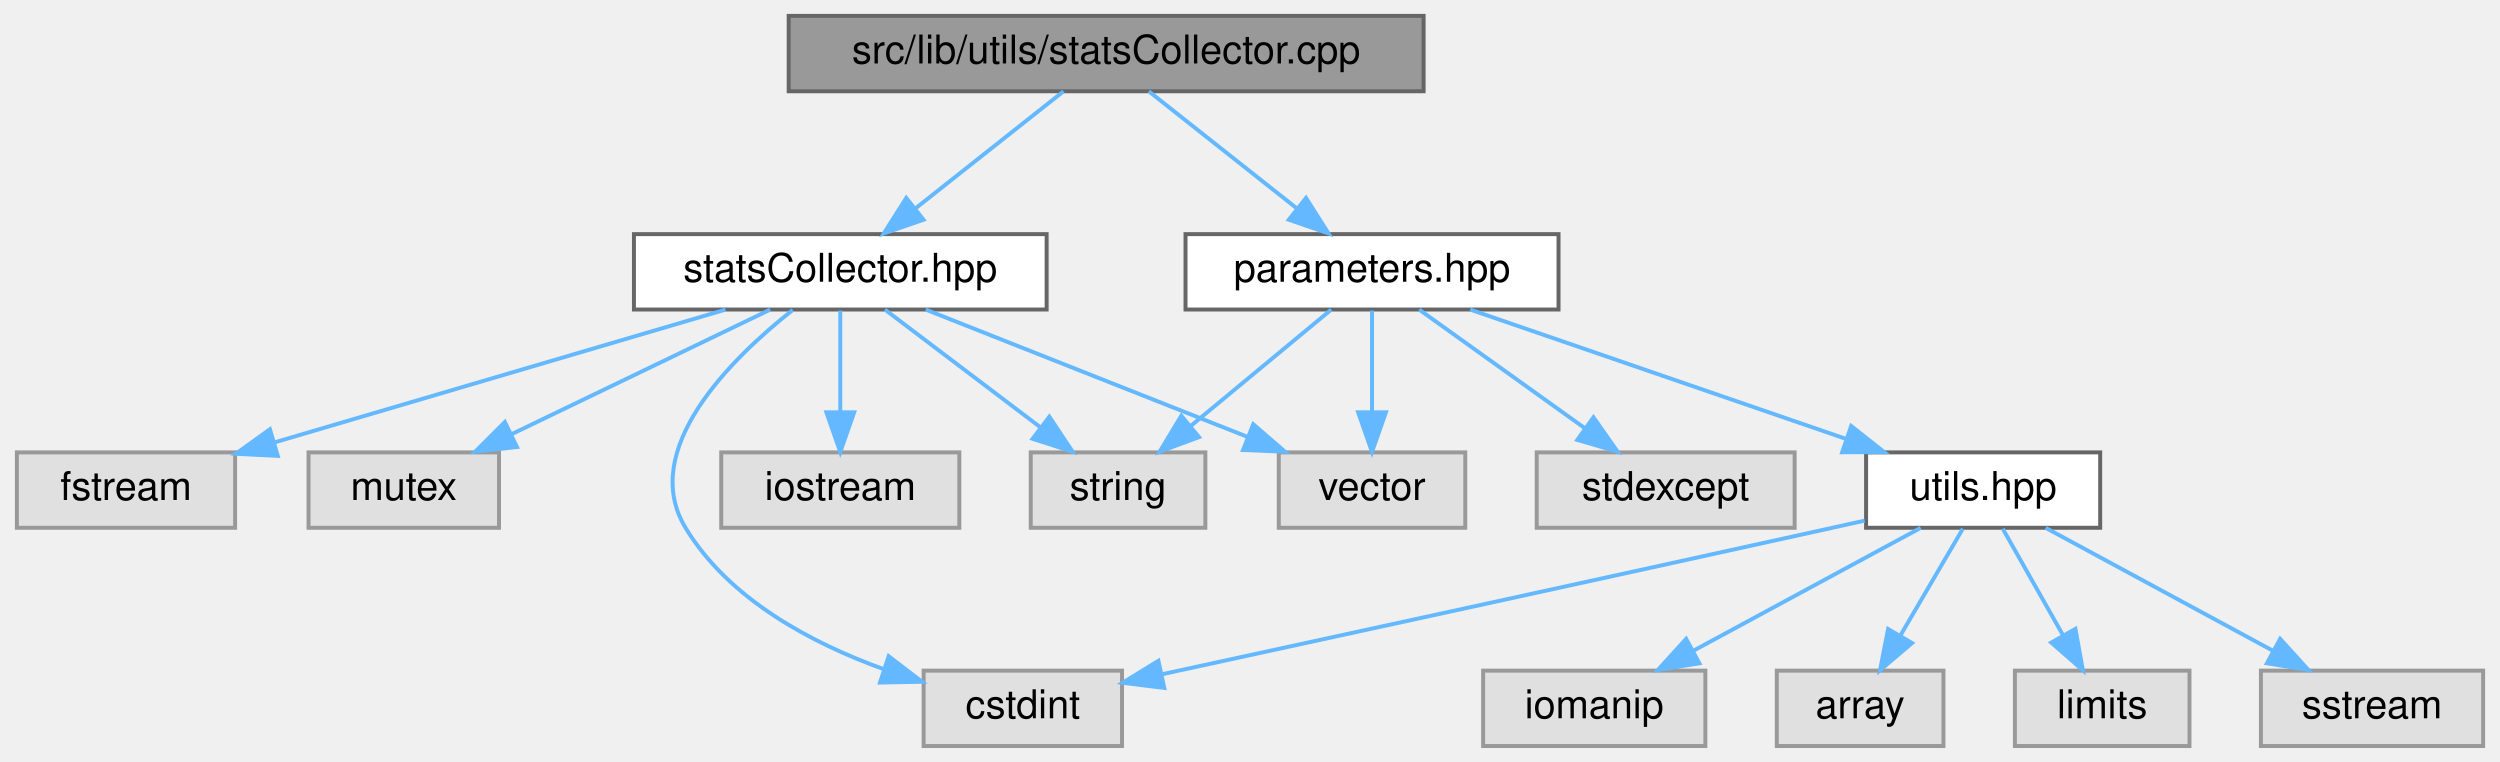
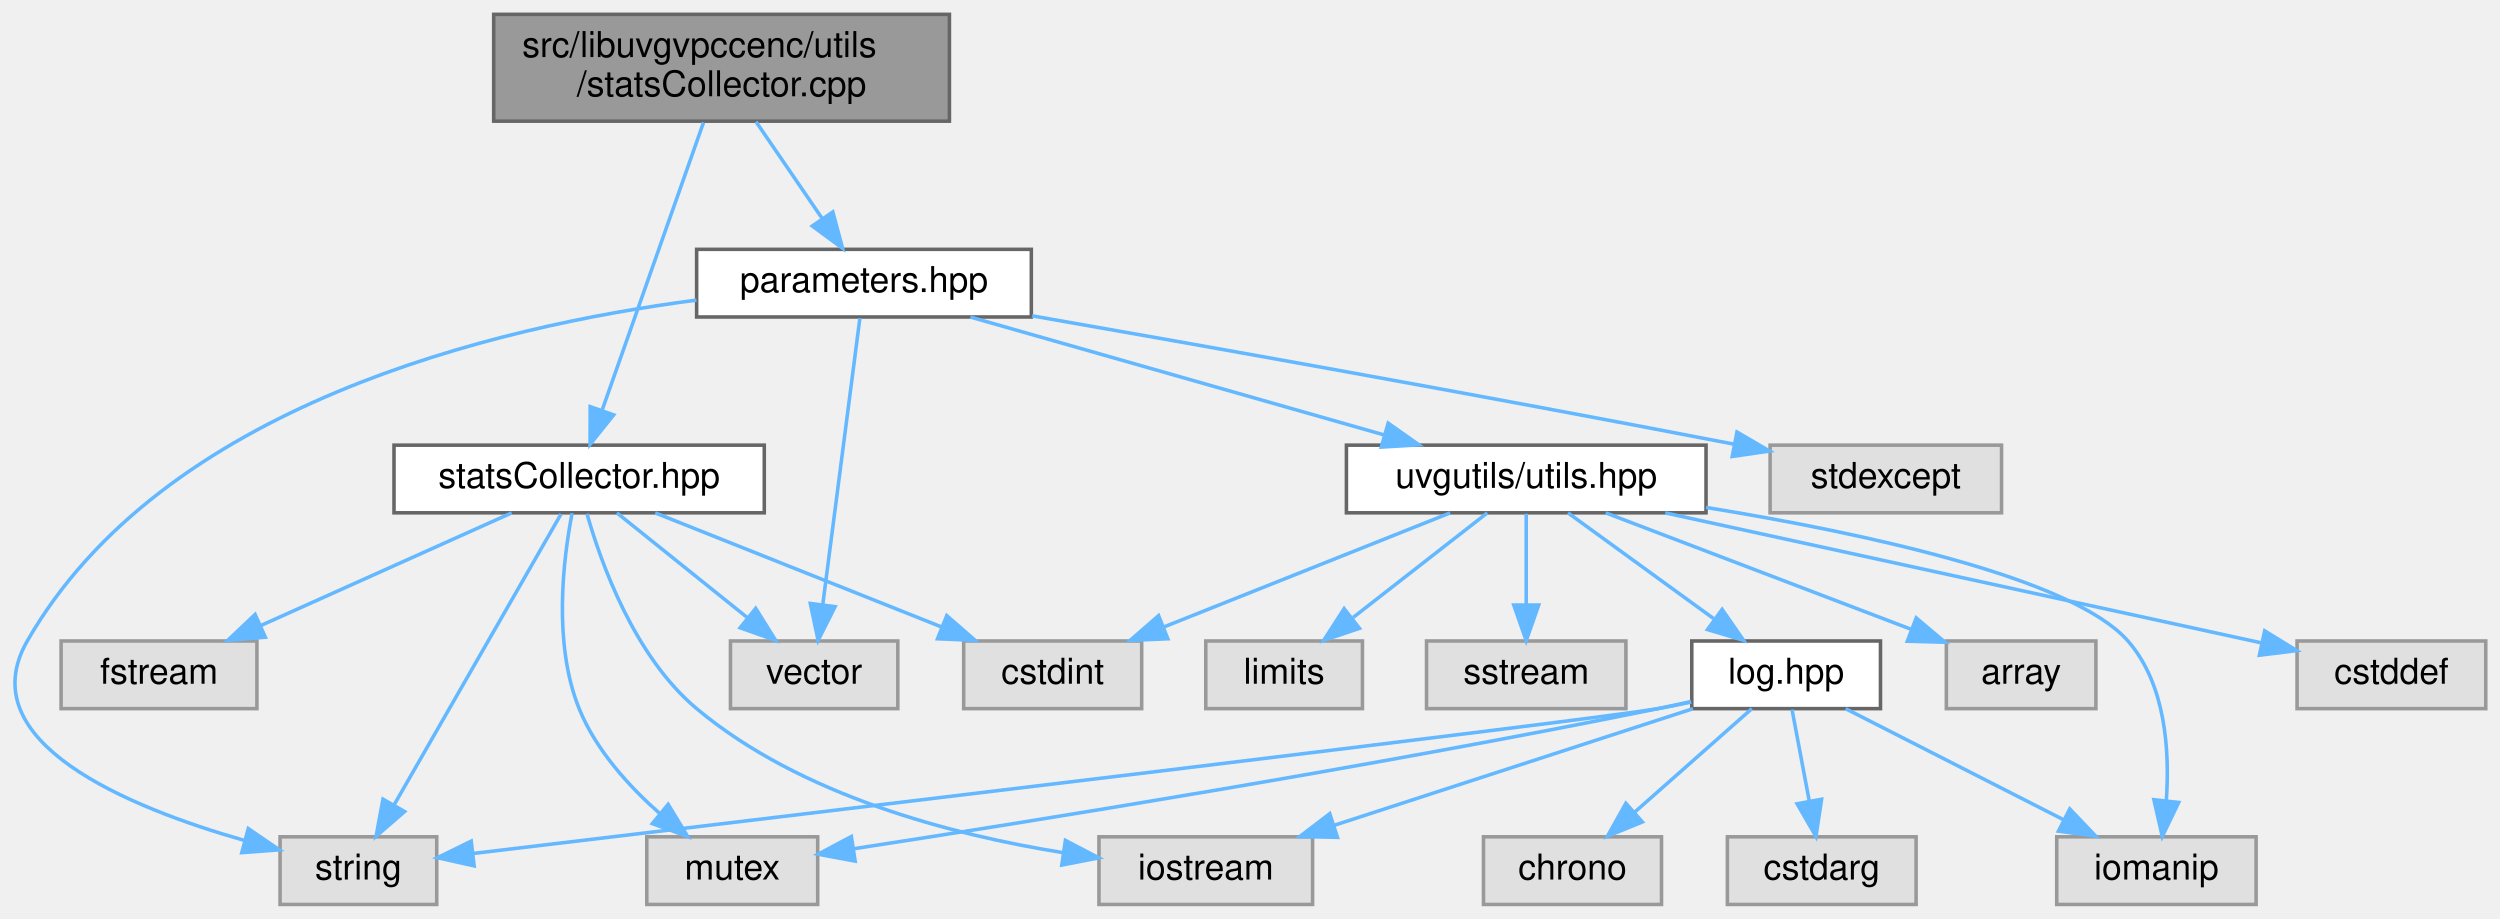
- <svg xmlns="http://www.w3.org/2000/svg" xmlns:xlink="http://www.w3.org/1999/xlink" width="630pt" height="192pt" viewBox="0.00 0.00 629.50 192.00">
-   <g id="graph0" class="graph" transform="scale(1 1) rotate(0) translate(4 188)">
+ <svg xmlns="http://www.w3.org/2000/svg" xmlns:xlink="http://www.w3.org/1999/xlink" width="702pt" height="258pt" viewBox="0.00 0.00 702.16 258.00">
+   <g id="graph0" class="graph" transform="scale(1 1) rotate(0) translate(4 254)">
    <g id="Node000001" class="node">
      <g id="a_Node000001">
        <a xlink:title=" ">
-           <polygon fill="#999999" stroke="#666666" points="354.5,-184 194.5,-184 194.5,-165 354.5,-165 354.5,-184" />
-           <text text-anchor="middle" x="274.5" y="-172" font-family="Helvetica,sans-Serif" font-size="10.00">src/lib/utils/statsCollector.cpp</text>
+           <polygon fill="#999999" stroke="#666666" points="262.66,-250 134.66,-250 134.66,-220 262.66,-220 262.66,-250" />
+           <text text-anchor="start" x="142.66" y="-238" font-family="Helvetica,sans-Serif" font-size="10.00">src/libuvgvpccenc/utils</text>
+           <text text-anchor="middle" x="198.66" y="-227" font-family="Helvetica,sans-Serif" font-size="10.00">/statsCollector.cpp</text>
        </a>
      </g>
    </g>
    <g id="Node000002" class="node">
      <g id="a_Node000002">
        <a xlink:href="statsCollector_8hpp.html" target="_top" xlink:title=" ">
-           <polygon fill="white" stroke="#666666" points="259.5,-129 155.5,-129 155.5,-110 259.5,-110 259.5,-129" />
-           <text text-anchor="middle" x="207.5" y="-117" font-family="Helvetica,sans-Serif" font-size="10.00">statsCollector.hpp</text>
+           <polygon fill="white" stroke="#666666" points="210.66,-129 106.66,-129 106.66,-110 210.66,-110 210.66,-129" />
+           <text text-anchor="middle" x="158.66" y="-117" font-family="Helvetica,sans-Serif" font-size="10.00">statsCollector.hpp</text>
        </a>
      </g>
    </g>
    <g id="edge1_Node000001_Node000002" class="edge">
      <g id="a_edge1_Node000001_Node000002">
        <a xlink:title=" ">
-           <path fill="none" stroke="#63b8ff" d="M263.74,-164.98C253.73,-157.07 238.61,-145.11 226.57,-135.58" />
-           <polygon fill="#63b8ff" stroke="#63b8ff" points="228.47,-132.63 218.46,-129.17 224.13,-138.12 228.47,-132.63" />
+           <path fill="none" stroke="#63b8ff" d="M193.59,-219.63C186.36,-199.12 173.1,-161.47 165.15,-138.93" />
+           <polygon fill="#63b8ff" stroke="#63b8ff" points="168.36,-137.5 161.73,-129.23 161.76,-139.82 168.36,-137.5" />
        </a>
      </g>
    </g>
    <g id="Node000009" class="node">
      <g id="a_Node000009">
        <a xlink:href="parameters_8hpp.html" target="_top" xlink:title=" ">
-           <polygon fill="white" stroke="#666666" points="388.5,-129 294.5,-129 294.5,-110 388.5,-110 388.5,-129" />
-           <text text-anchor="middle" x="341.5" y="-117" font-family="Helvetica,sans-Serif" font-size="10.00">parameters.hpp</text>
+           <polygon fill="white" stroke="#666666" points="285.66,-184 191.66,-184 191.66,-165 285.66,-165 285.66,-184" />
+           <text text-anchor="middle" x="238.66" y="-172" font-family="Helvetica,sans-Serif" font-size="10.00">parameters.hpp</text>
        </a>
      </g>
    </g>
    <g id="edge8_Node000001_Node000009" class="edge">
      <g id="a_edge8_Node000001_Node000009">
        <a xlink:title=" ">
-           <path fill="none" stroke="#63b8ff" d="M285.26,-164.98C295.27,-157.07 310.39,-145.11 322.43,-135.58" />
-           <polygon fill="#63b8ff" stroke="#63b8ff" points="324.87,-138.12 330.54,-129.17 320.53,-132.63 324.87,-138.12" />
+           <path fill="none" stroke="#63b8ff" d="M208.34,-219.84C213.91,-211.69 220.95,-201.4 226.84,-192.78" />
+           <polygon fill="#63b8ff" stroke="#63b8ff" points="229.91,-194.5 232.66,-184.27 224.13,-190.55 229.91,-194.5" />
        </a>
      </g>
    </g>
    <g id="Node000003" class="node">
      <g id="a_Node000003">
        <a xlink:title=" ">
-           <polygon fill="#e0e0e0" stroke="#999999" points="55,-74 0,-74 0,-55 55,-55 55,-74" />
-           <text text-anchor="middle" x="27.5" y="-62" font-family="Helvetica,sans-Serif" font-size="10.00">fstream</text>
+           <polygon fill="#e0e0e0" stroke="#999999" points="68.16,-74 13.16,-74 13.16,-55 68.16,-55 68.16,-74" />
+           <text text-anchor="middle" x="40.66" y="-62" font-family="Helvetica,sans-Serif" font-size="10.00">fstream</text>
        </a>
      </g>
    </g>
    <g id="edge2_Node000002_Node000003" class="edge">
      <g id="a_edge2_Node000002_Node000003">
        <a xlink:title=" ">
-           <path fill="none" stroke="#63b8ff" d="M178.58,-109.98C147.78,-100.92 98.91,-86.53 65.13,-76.58" />
-           <polygon fill="#63b8ff" stroke="#63b8ff" points="65.75,-73.11 55.17,-73.65 63.77,-79.83 65.75,-73.11" />
+           <path fill="none" stroke="#63b8ff" d="M139.7,-109.98C120.63,-101.42 91,-88.11 69.11,-78.28" />
+           <polygon fill="#63b8ff" stroke="#63b8ff" points="70.52,-75.07 59.96,-74.17 67.65,-81.46 70.52,-75.07" />
        </a>
      </g>
    </g>
    <g id="Node000004" class="node">
      <g id="a_Node000004">
        <a xlink:title=" ">
-           <polygon fill="#e0e0e0" stroke="#999999" points="121.5,-74 73.5,-74 73.5,-55 121.5,-55 121.5,-74" />
-           <text text-anchor="middle" x="97.5" y="-62" font-family="Helvetica,sans-Serif" font-size="10.00">mutex</text>
+           <polygon fill="#e0e0e0" stroke="#999999" points="225.66,-19 177.66,-19 177.66,0 225.66,0 225.66,-19" />
+           <text text-anchor="middle" x="201.66" y="-7" font-family="Helvetica,sans-Serif" font-size="10.00">mutex</text>
        </a>
      </g>
    </g>
    <g id="edge3_Node000002_Node000004" class="edge">
      <g id="a_edge3_Node000002_Node000004">
        <a xlink:title=" ">
-           <path fill="none" stroke="#63b8ff" d="M189.83,-109.98C172.21,-101.5 144.92,-88.35 124.57,-78.54" />
-           <polygon fill="#63b8ff" stroke="#63b8ff" points="126.02,-75.36 115.49,-74.17 122.98,-81.66 126.02,-75.36" />
+           <path fill="none" stroke="#63b8ff" d="M156.69,-109.9C154.24,-97.32 151.22,-73.4 158.66,-55 163.34,-43.41 172.65,-33.16 181.42,-25.43" />
+           <polygon fill="#63b8ff" stroke="#63b8ff" points="183.66,-28.12 189.16,-19.07 179.21,-22.71 183.66,-28.12" />
        </a>
      </g>
    </g>
    <g id="Node000005" class="node">
      <g id="a_Node000005">
        <a xlink:title=" ">
-           <polygon fill="#e0e0e0" stroke="#999999" points="299.5,-74 255.5,-74 255.5,-55 299.5,-55 299.5,-74" />
-           <text text-anchor="middle" x="277.5" y="-62" font-family="Helvetica,sans-Serif" font-size="10.00">string</text>
+           <polygon fill="#e0e0e0" stroke="#999999" points="118.66,-19 74.66,-19 74.66,0 118.66,0 118.66,-19" />
+           <text text-anchor="middle" x="96.66" y="-7" font-family="Helvetica,sans-Serif" font-size="10.00">string</text>
        </a>
      </g>
    </g>
    <g id="edge4_Node000002_Node000005" class="edge">
      <g id="a_edge4_Node000002_Node000005">
        <a xlink:title=" ">
-           <path fill="none" stroke="#63b8ff" d="M218.75,-109.98C229.3,-102 245.3,-89.88 257.94,-80.31" />
-           <polygon fill="#63b8ff" stroke="#63b8ff" points="260.19,-83 266.05,-74.17 255.96,-77.42 260.19,-83" />
+           <path fill="none" stroke="#63b8ff" d="M153.58,-109.66C143.36,-91.85 120.12,-51.37 106.71,-28.01" />
+           <polygon fill="#63b8ff" stroke="#63b8ff" points="109.64,-26.09 101.63,-19.16 103.57,-29.57 109.64,-26.09" />
        </a>
      </g>
    </g>
    <g id="Node000006" class="node">
      <g id="a_Node000006">
        <a xlink:title=" ">
-           <polygon fill="#e0e0e0" stroke="#999999" points="278.5,-19 228.5,-19 228.5,0 278.5,0 278.5,-19" />
-           <text text-anchor="middle" x="253.5" y="-7" font-family="Helvetica,sans-Serif" font-size="10.00">cstdint</text>
+           <polygon fill="#e0e0e0" stroke="#999999" points="316.66,-74 266.66,-74 266.66,-55 316.66,-55 316.66,-74" />
+           <text text-anchor="middle" x="291.66" y="-62" font-family="Helvetica,sans-Serif" font-size="10.00">cstdint</text>
        </a>
      </g>
    </g>
    <g id="edge5_Node000002_Node000006" class="edge">
      <g id="a_edge5_Node000002_Node000006">
        <a xlink:title=" ">
-           <path fill="none" stroke="#63b8ff" d="M195.52,-109.89C180.09,-97.71 156.58,-74.7 168.5,-55 179.39,-37 200.23,-25.93 218.54,-19.33" />
-           <polygon fill="#63b8ff" stroke="#63b8ff" points="219.69,-22.64 228.1,-16.2 217.51,-15.99 219.69,-22.64" />
+           <path fill="none" stroke="#63b8ff" d="M180.03,-109.98C201.81,-101.3 235.82,-87.75 260.58,-77.88" />
+           <polygon fill="#63b8ff" stroke="#63b8ff" points="261.91,-81.12 269.9,-74.17 259.31,-74.62 261.91,-81.12" />
        </a>
      </g>
    </g>
    <g id="Node000007" class="node">
      <g id="a_Node000007">
        <a xlink:title=" ">
-           <polygon fill="#e0e0e0" stroke="#999999" points="365,-74 318,-74 318,-55 365,-55 365,-74" />
-           <text text-anchor="middle" x="341.5" y="-62" font-family="Helvetica,sans-Serif" font-size="10.00">vector</text>
+           <polygon fill="#e0e0e0" stroke="#999999" points="248.16,-74 201.16,-74 201.16,-55 248.16,-55 248.16,-74" />
+           <text text-anchor="middle" x="224.66" y="-62" font-family="Helvetica,sans-Serif" font-size="10.00">vector</text>
        </a>
      </g>
    </g>
    <g id="edge6_Node000002_Node000007" class="edge">
      <g id="a_edge6_Node000002_Node000007">
        <a xlink:title=" ">
-           <path fill="none" stroke="#63b8ff" d="M229.03,-109.98C250.97,-101.3 285.24,-87.75 310.19,-77.88" />
-           <polygon fill="#63b8ff" stroke="#63b8ff" points="311.57,-81.1 319.58,-74.17 308.99,-74.59 311.57,-81.1" />
+           <path fill="none" stroke="#63b8ff" d="M169.26,-109.98C179.11,-102.07 194.01,-90.11 205.87,-80.58" />
+           <polygon fill="#63b8ff" stroke="#63b8ff" points="208.25,-83.16 213.86,-74.17 203.87,-77.7 208.25,-83.16" />
        </a>
      </g>
    </g>
    <g id="Node000008" class="node">
      <g id="a_Node000008">
        <a xlink:title=" ">
-           <polygon fill="#e0e0e0" stroke="#999999" points="237.5,-74 177.5,-74 177.5,-55 237.5,-55 237.5,-74" />
-           <text text-anchor="middle" x="207.5" y="-62" font-family="Helvetica,sans-Serif" font-size="10.00">iostream</text>
+           <polygon fill="#e0e0e0" stroke="#999999" points="364.66,-19 304.66,-19 304.66,0 364.66,0 364.66,-19" />
+           <text text-anchor="middle" x="334.66" y="-7" font-family="Helvetica,sans-Serif" font-size="10.00">iostream</text>
        </a>
      </g>
    </g>
    <g id="edge7_Node000002_Node000008" class="edge">
      <g id="a_edge7_Node000002_Node000008">
        <a xlink:title=" ">
-           <path fill="none" stroke="#63b8ff" d="M207.5,-109.75C207.5,-102.8 207.5,-92.85 207.5,-84.13" />
-           <polygon fill="#63b8ff" stroke="#63b8ff" points="211,-84.09 207.5,-74.09 204,-84.09 211,-84.09" />
+           <path fill="none" stroke="#63b8ff" d="M160.86,-109.74C164.75,-96.05 174.12,-69.67 191.66,-55 220.86,-30.57 263.45,-19.53 294.55,-14.55" />
+           <polygon fill="#63b8ff" stroke="#63b8ff" points="295.23,-17.99 304.62,-13.09 294.22,-11.06 295.23,-17.99" />
        </a>
      </g>
    </g>
    <g id="edge10_Node000009_Node000005" class="edge">
      <g id="a_edge10_Node000009_Node000005">
        <a xlink:title=" ">
-           <path fill="none" stroke="#63b8ff" d="M331.22,-109.98C321.66,-102.07 307.22,-90.11 295.72,-80.58" />
-           <polygon fill="#63b8ff" stroke="#63b8ff" points="297.9,-77.85 287.97,-74.17 293.44,-83.24 297.9,-77.85" />
+           <path fill="none" stroke="#63b8ff" d="M191.6,-169.74C134.62,-162.3 41.57,-140.11 3.66,-74 -12.56,-45.72 31.81,-27.34 64.71,-17.96" />
+           <polygon fill="#63b8ff" stroke="#63b8ff" points="65.73,-21.31 74.48,-15.34 63.91,-14.55 65.73,-21.31" />
        </a>
      </g>
    </g>
    <g id="edge11_Node000009_Node000007" class="edge">
      <g id="a_edge11_Node000009_Node000007">
        <a xlink:title=" ">
-           <path fill="none" stroke="#63b8ff" d="M341.5,-109.75C341.5,-102.8 341.5,-92.85 341.5,-84.13" />
-           <polygon fill="#63b8ff" stroke="#63b8ff" points="345,-84.09 341.5,-74.09 338,-84.09 345,-84.09" />
+           <path fill="none" stroke="#63b8ff" d="M237.51,-164.66C235.24,-147.17 230.14,-107.8 227.09,-84.27" />
+           <polygon fill="#63b8ff" stroke="#63b8ff" points="230.54,-83.63 225.78,-74.16 223.59,-84.53 230.54,-83.63" />
        </a>
      </g>
    </g>
    <g id="Node000010" class="node">
      <g id="a_Node000010">
        <a xlink:title=" ">
-           <polygon fill="#e0e0e0" stroke="#999999" points="448,-74 383,-74 383,-55 448,-55 448,-74" />
-           <text text-anchor="middle" x="415.5" y="-62" font-family="Helvetica,sans-Serif" font-size="10.00">stdexcept</text>
+           <polygon fill="#e0e0e0" stroke="#999999" points="558.16,-129 493.16,-129 493.16,-110 558.16,-110 558.16,-129" />
+           <text text-anchor="middle" x="525.66" y="-117" font-family="Helvetica,sans-Serif" font-size="10.00">stdexcept</text>
        </a>
      </g>
    </g>
    <g id="edge9_Node000009_Node000010" class="edge">
      <g id="a_edge9_Node000009_Node000010">
        <a xlink:title=" ">
-           <path fill="none" stroke="#63b8ff" d="M353.39,-109.98C364.65,-101.92 381.79,-89.65 395.21,-80.03" />
-           <polygon fill="#63b8ff" stroke="#63b8ff" points="397.3,-82.84 403.39,-74.17 393.23,-77.15 397.3,-82.84" />
+           <path fill="none" stroke="#63b8ff" d="M285.88,-165.32C333.33,-157.03 408.8,-143.61 483.01,-129.28" />
+           <polygon fill="#63b8ff" stroke="#63b8ff" points="483.85,-132.69 493,-127.35 482.52,-125.82 483.85,-132.69" />
        </a>
      </g>
    </g>
    <g id="Node000011" class="node">
      <g id="a_Node000011">
        <a xlink:href="utils_8hpp.html" target="_top" xlink:title=" ">
-           <polygon fill="white" stroke="#666666" points="525,-74 466,-74 466,-55 525,-55 525,-74" />
-           <text text-anchor="middle" x="495.5" y="-62" font-family="Helvetica,sans-Serif" font-size="10.00">utils.hpp</text>
+           <polygon fill="white" stroke="#666666" points="475.16,-129 374.16,-129 374.16,-110 475.16,-110 475.16,-129" />
+           <text text-anchor="middle" x="424.66" y="-117" font-family="Helvetica,sans-Serif" font-size="10.00">uvgutils/utils.hpp</text>
        </a>
      </g>
    </g>
    <g id="edge12_Node000009_Node000011" class="edge">
      <g id="a_edge12_Node000009_Node000011">
        <a xlink:title=" ">
-           <path fill="none" stroke="#63b8ff" d="M366.24,-109.98C391.87,-101.16 432.13,-87.31 460.91,-77.41" />
-           <polygon fill="#63b8ff" stroke="#63b8ff" points="462.25,-80.65 470.56,-74.08 459.97,-74.03 462.25,-80.65" />
-         </a>
-       </g>
-     </g>
-     <g id="edge14_Node000011_Node000006" class="edge">
-       <g id="a_edge14_Node000011_Node000006">
-         <a xlink:title=" ">
-           <path fill="none" stroke="#63b8ff" d="M465.63,-56.8C462.88,-56.19 460.14,-55.58 457.5,-55 398.24,-41.91 329.24,-26.91 288.58,-18.09" />
-           <polygon fill="#63b8ff" stroke="#63b8ff" points="289.15,-14.64 278.63,-15.94 287.67,-21.48 289.15,-14.64" />
+           <path fill="none" stroke="#63b8ff" d="M268.54,-164.98C300.04,-156.01 349.83,-141.82 384.68,-131.89" />
+           <polygon fill="#63b8ff" stroke="#63b8ff" points="385.88,-135.19 394.54,-129.08 383.96,-128.46 385.88,-135.19" />
+         </a>
+       </g>
+     </g>
+     <g id="edge15_Node000011_Node000006" class="edge">
+       <g id="a_edge15_Node000011_Node000006">
+         <a xlink:title=" ">
+           <path fill="none" stroke="#63b8ff" d="M403.29,-109.98C381.51,-101.3 347.5,-87.75 322.74,-77.88" />
+           <polygon fill="#63b8ff" stroke="#63b8ff" points="324,-74.62 313.41,-74.17 321.41,-81.12 324,-74.62" />
        </a>
      </g>
    </g>
    <g id="Node000012" class="node">
      <g id="a_Node000012">
        <a xlink:title=" ">
-           <polygon fill="#e0e0e0" stroke="#999999" points="485.5,-19 443.5,-19 443.5,0 485.5,0 485.5,-19" />
-           <text text-anchor="middle" x="464.5" y="-7" font-family="Helvetica,sans-Serif" font-size="10.00">array</text>
+           <polygon fill="#e0e0e0" stroke="#999999" points="584.66,-74 542.66,-74 542.66,-55 584.66,-55 584.66,-74" />
+           <text text-anchor="middle" x="563.66" y="-62" font-family="Helvetica,sans-Serif" font-size="10.00">array</text>
        </a>
      </g>
    </g>
    <g id="edge13_Node000011_Node000012" class="edge">
      <g id="a_edge13_Node000011_Node000012">
        <a xlink:title=" ">
-           <path fill="none" stroke="#63b8ff" d="M490.38,-54.75C486.14,-47.49 479.97,-36.95 474.72,-27.98" />
-           <polygon fill="#63b8ff" stroke="#63b8ff" points="477.59,-25.95 469.52,-19.09 471.55,-29.49 477.59,-25.95" />
+           <path fill="none" stroke="#63b8ff" d="M446.99,-109.98C470.26,-101.11 506.9,-87.14 532.9,-77.23" />
+           <polygon fill="#63b8ff" stroke="#63b8ff" points="534.2,-80.48 542.29,-73.65 531.7,-73.94 534.2,-80.48" />
        </a>
      </g>
    </g>
    <g id="Node000013" class="node">
      <g id="a_Node000013">
        <a xlink:title=" ">
-           <polygon fill="#e0e0e0" stroke="#999999" points="547.5,-19 503.5,-19 503.5,0 547.5,0 547.5,-19" />
-           <text text-anchor="middle" x="525.5" y="-7" font-family="Helvetica,sans-Serif" font-size="10.00">limits</text>
-         </a>
-       </g>
-     </g>
-     <g id="edge15_Node000011_Node000013" class="edge">
-       <g id="a_edge15_Node000011_Node000013">
-         <a xlink:title=" ">
-           <path fill="none" stroke="#63b8ff" d="M500.45,-54.75C504.56,-47.49 510.53,-36.95 515.6,-27.98" />
-           <polygon fill="#63b8ff" stroke="#63b8ff" points="518.76,-29.52 520.64,-19.09 512.67,-26.07 518.76,-29.52" />
+           <polygon fill="#e0e0e0" stroke="#999999" points="694.16,-74 641.16,-74 641.16,-55 694.16,-55 694.16,-74" />
+           <text text-anchor="middle" x="667.66" y="-62" font-family="Helvetica,sans-Serif" font-size="10.00">cstddef</text>
+         </a>
+       </g>
+     </g>
+     <g id="edge14_Node000011_Node000013" class="edge">
+       <g id="a_edge14_Node000011_Node000013">
+         <a xlink:title=" ">
+           <path fill="none" stroke="#63b8ff" d="M463.7,-109.98C509.88,-99.91 586.14,-83.28 631.17,-73.46" />
+           <polygon fill="#63b8ff" stroke="#63b8ff" points="632.07,-76.84 641.1,-71.29 630.58,-70 632.07,-76.84" />
        </a>
      </g>
    </g>
    <g id="Node000014" class="node">
      <g id="a_Node000014">
        <a xlink:title=" ">
-           <polygon fill="#e0e0e0" stroke="#999999" points="621.5,-19 565.5,-19 565.5,0 621.5,0 621.5,-19" />
-           <text text-anchor="middle" x="593.5" y="-7" font-family="Helvetica,sans-Serif" font-size="10.00">sstream</text>
+           <polygon fill="#e0e0e0" stroke="#999999" points="629.66,-19 573.66,-19 573.66,0 629.66,0 629.66,-19" />
+           <text text-anchor="middle" x="601.66" y="-7" font-family="Helvetica,sans-Serif" font-size="10.00">iomanip</text>
        </a>
      </g>
    </g>
    <g id="edge16_Node000011_Node000014" class="edge">
      <g id="a_edge16_Node000011_Node000014">
        <a xlink:title=" ">
-           <path fill="none" stroke="#63b8ff" d="M511.25,-54.98C526.73,-46.61 550.59,-33.7 568.64,-23.95" />
-           <polygon fill="#63b8ff" stroke="#63b8ff" points="570.34,-27.01 577.47,-19.17 567.01,-20.85 570.34,-27.01" />
+           <path fill="none" stroke="#63b8ff" d="M475.16,-111.51C519.1,-104.35 578.11,-91.75 593.66,-74 604.29,-61.86 605.43,-43.07 604.43,-29.07" />
+           <polygon fill="#63b8ff" stroke="#63b8ff" points="607.91,-28.64 603.31,-19.09 600.95,-29.42 607.91,-28.64" />
        </a>
      </g>
    </g>
    <g id="Node000015" class="node">
      <g id="a_Node000015">
        <a xlink:title=" ">
-           <polygon fill="#e0e0e0" stroke="#999999" points="425.5,-19 369.5,-19 369.5,0 425.5,0 425.5,-19" />
-           <text text-anchor="middle" x="397.5" y="-7" font-family="Helvetica,sans-Serif" font-size="10.00">iomanip</text>
+           <polygon fill="#e0e0e0" stroke="#999999" points="378.66,-74 334.66,-74 334.66,-55 378.66,-55 378.66,-74" />
+           <text text-anchor="middle" x="356.66" y="-62" font-family="Helvetica,sans-Serif" font-size="10.00">limits</text>
        </a>
      </g>
    </g>
    <g id="edge17_Node000011_Node000015" class="edge">
      <g id="a_edge17_Node000011_Node000015">
        <a xlink:title=" ">
-           <path fill="none" stroke="#63b8ff" d="M479.75,-54.98C464.27,-46.61 440.41,-33.7 422.36,-23.95" />
-           <polygon fill="#63b8ff" stroke="#63b8ff" points="423.99,-20.85 413.53,-19.17 420.66,-27.01 423.99,-20.85" />
+           <path fill="none" stroke="#63b8ff" d="M413.73,-109.98C403.58,-102.07 388.24,-90.11 376.01,-80.58" />
+           <polygon fill="#63b8ff" stroke="#63b8ff" points="377.82,-77.56 367.78,-74.17 373.52,-83.08 377.82,-77.56" />
+         </a>
+       </g>
+     </g>
+     <g id="Node000016" class="node">
+       <g id="a_Node000016">
+         <a xlink:title=" ">
+           <polygon fill="#e0e0e0" stroke="#999999" points="452.66,-74 396.66,-74 396.66,-55 452.66,-55 452.66,-74" />
+           <text text-anchor="middle" x="424.66" y="-62" font-family="Helvetica,sans-Serif" font-size="10.00">sstream</text>
+         </a>
+       </g>
+     </g>
+     <g id="edge18_Node000011_Node000016" class="edge">
+       <g id="a_edge18_Node000011_Node000016">
+         <a xlink:title=" ">
+           <path fill="none" stroke="#63b8ff" d="M424.66,-109.75C424.66,-102.8 424.66,-92.85 424.66,-84.13" />
+           <polygon fill="#63b8ff" stroke="#63b8ff" points="428.16,-84.09 424.66,-74.09 421.16,-84.09 428.16,-84.09" />
+         </a>
+       </g>
+     </g>
+     <g id="Node000017" class="node">
+       <g id="a_Node000017">
+         <a xlink:href="log_8hpp.html" target="_top" xlink:title=" ">
+           <polygon fill="white" stroke="#666666" points="524.16,-74 471.16,-74 471.16,-55 524.16,-55 524.16,-74" />
+           <text text-anchor="middle" x="497.66" y="-62" font-family="Helvetica,sans-Serif" font-size="10.00">log.hpp</text>
+         </a>
+       </g>
+     </g>
+     <g id="edge19_Node000011_Node000017" class="edge">
+       <g id="a_edge19_Node000011_Node000017">
+         <a xlink:title=" ">
+           <path fill="none" stroke="#63b8ff" d="M436.39,-109.98C447.39,-102 464.08,-89.88 477.26,-80.31" />
+           <polygon fill="#63b8ff" stroke="#63b8ff" points="479.68,-82.88 485.72,-74.17 475.57,-77.21 479.68,-82.88" />
+         </a>
+       </g>
+     </g>
+     <g id="edge24_Node000017_Node000004" class="edge">
+       <g id="a_edge24_Node000017_Node000004">
+         <a xlink:title=" ">
+           <path fill="none" stroke="#63b8ff" d="M470.96,-57C467.83,-56.3 464.68,-55.61 461.66,-55 381.01,-38.59 285.46,-23.29 235.67,-15.63" />
+           <polygon fill="#63b8ff" stroke="#63b8ff" points="236.18,-12.17 225.77,-14.11 235.12,-19.09 236.18,-12.17" />
+         </a>
+       </g>
+     </g>
+     <g id="edge25_Node000017_Node000005" class="edge">
+       <g id="a_edge25_Node000017_Node000005">
+         <a xlink:title=" ">
+           <path fill="none" stroke="#63b8ff" d="M470.99,-56.86C467.85,-56.18 464.69,-55.54 461.66,-55 445.33,-52.09 214.95,-24.57 128.83,-14.32" />
+           <polygon fill="#63b8ff" stroke="#63b8ff" points="129.17,-10.84 118.83,-13.13 128.35,-17.79 129.17,-10.84" />
+         </a>
+       </g>
+     </g>
+     <g id="edge23_Node000017_Node000008" class="edge">
+       <g id="a_edge23_Node000017_Node000008">
+         <a xlink:title=" ">
+           <path fill="none" stroke="#63b8ff" d="M471.47,-54.98C444.22,-46.13 401.36,-32.19 370.87,-22.28" />
+           <polygon fill="#63b8ff" stroke="#63b8ff" points="371.64,-18.85 361.05,-19.08 369.48,-25.5 371.64,-18.85" />
+         </a>
+       </g>
+     </g>
+     <g id="edge22_Node000017_Node000014" class="edge">
+       <g id="a_edge22_Node000017_Node000014">
+         <a xlink:title=" ">
+           <path fill="none" stroke="#63b8ff" d="M514.37,-54.98C530.87,-46.57 556.36,-33.59 575.54,-23.81" />
+           <polygon fill="#63b8ff" stroke="#63b8ff" points="577.32,-26.83 584.64,-19.17 574.14,-20.59 577.32,-26.83" />
+         </a>
+       </g>
+     </g>
+     <g id="Node000018" class="node">
+       <g id="a_Node000018">
+         <a xlink:title=" ">
+           <polygon fill="#e0e0e0" stroke="#999999" points="462.66,-19 412.66,-19 412.66,0 462.66,0 462.66,-19" />
+           <text text-anchor="middle" x="437.66" y="-7" font-family="Helvetica,sans-Serif" font-size="10.00">chrono</text>
+         </a>
+       </g>
+     </g>
+     <g id="edge20_Node000017_Node000018" class="edge">
+       <g id="a_edge20_Node000017_Node000018">
+         <a xlink:title=" ">
+           <path fill="none" stroke="#63b8ff" d="M488.02,-54.98C479.15,-47.15 465.78,-35.34 455.05,-25.86" />
+           <polygon fill="#63b8ff" stroke="#63b8ff" points="457.28,-23.17 447.47,-19.17 452.65,-28.41 457.28,-23.17" />
+         </a>
+       </g>
+     </g>
+     <g id="Node000019" class="node">
+       <g id="a_Node000019">
+         <a xlink:title=" ">
+           <polygon fill="#e0e0e0" stroke="#999999" points="534.16,-19 481.16,-19 481.16,0 534.16,0 534.16,-19" />
+           <text text-anchor="middle" x="507.66" y="-7" font-family="Helvetica,sans-Serif" font-size="10.00">cstdarg</text>
+         </a>
+       </g>
+     </g>
+     <g id="edge21_Node000017_Node000019" class="edge">
+       <g id="a_edge21_Node000017_Node000019">
+         <a xlink:title=" ">
+           <path fill="none" stroke="#63b8ff" d="M499.31,-54.75C500.62,-47.8 502.5,-37.85 504.14,-29.13" />
+           <polygon fill="#63b8ff" stroke="#63b8ff" points="507.62,-29.56 506.04,-19.09 500.74,-28.27 507.62,-29.56" />
        </a>
      </g>
    </g>
  </g>
</svg>
